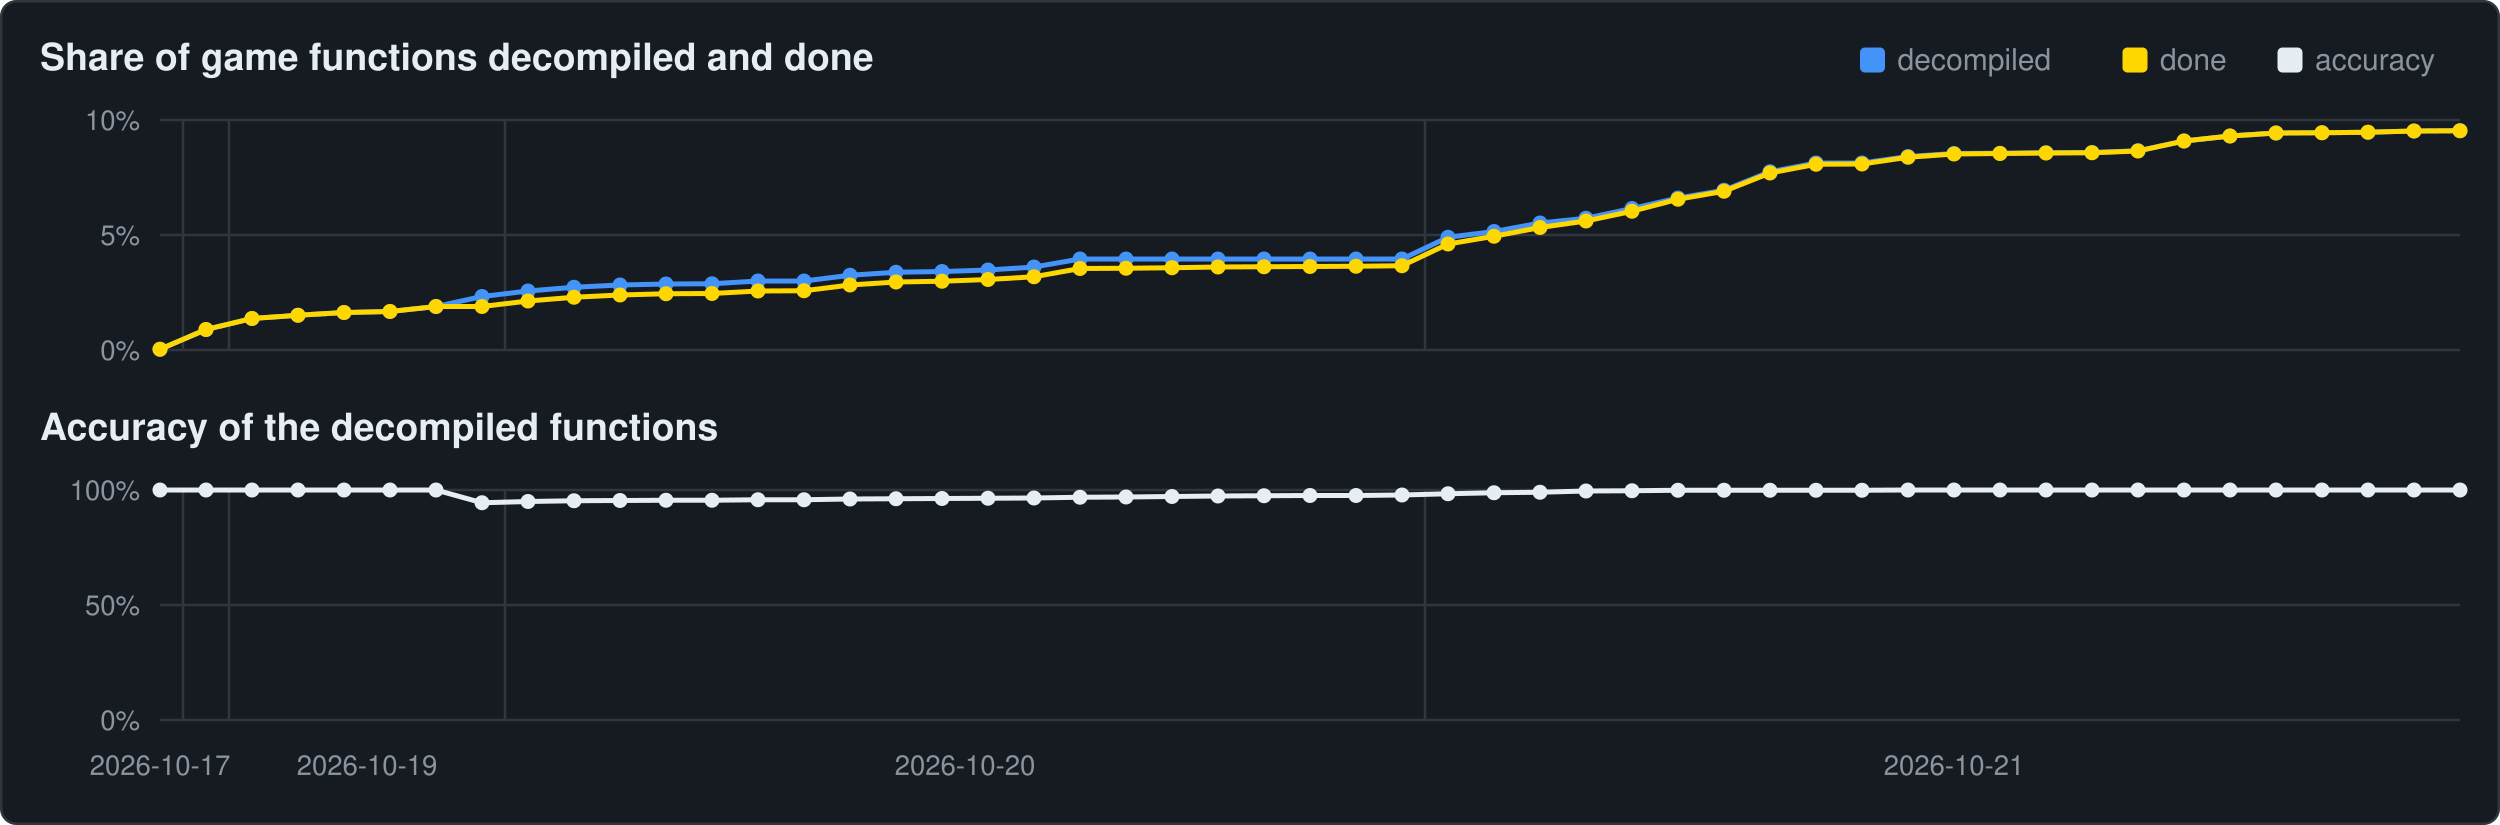
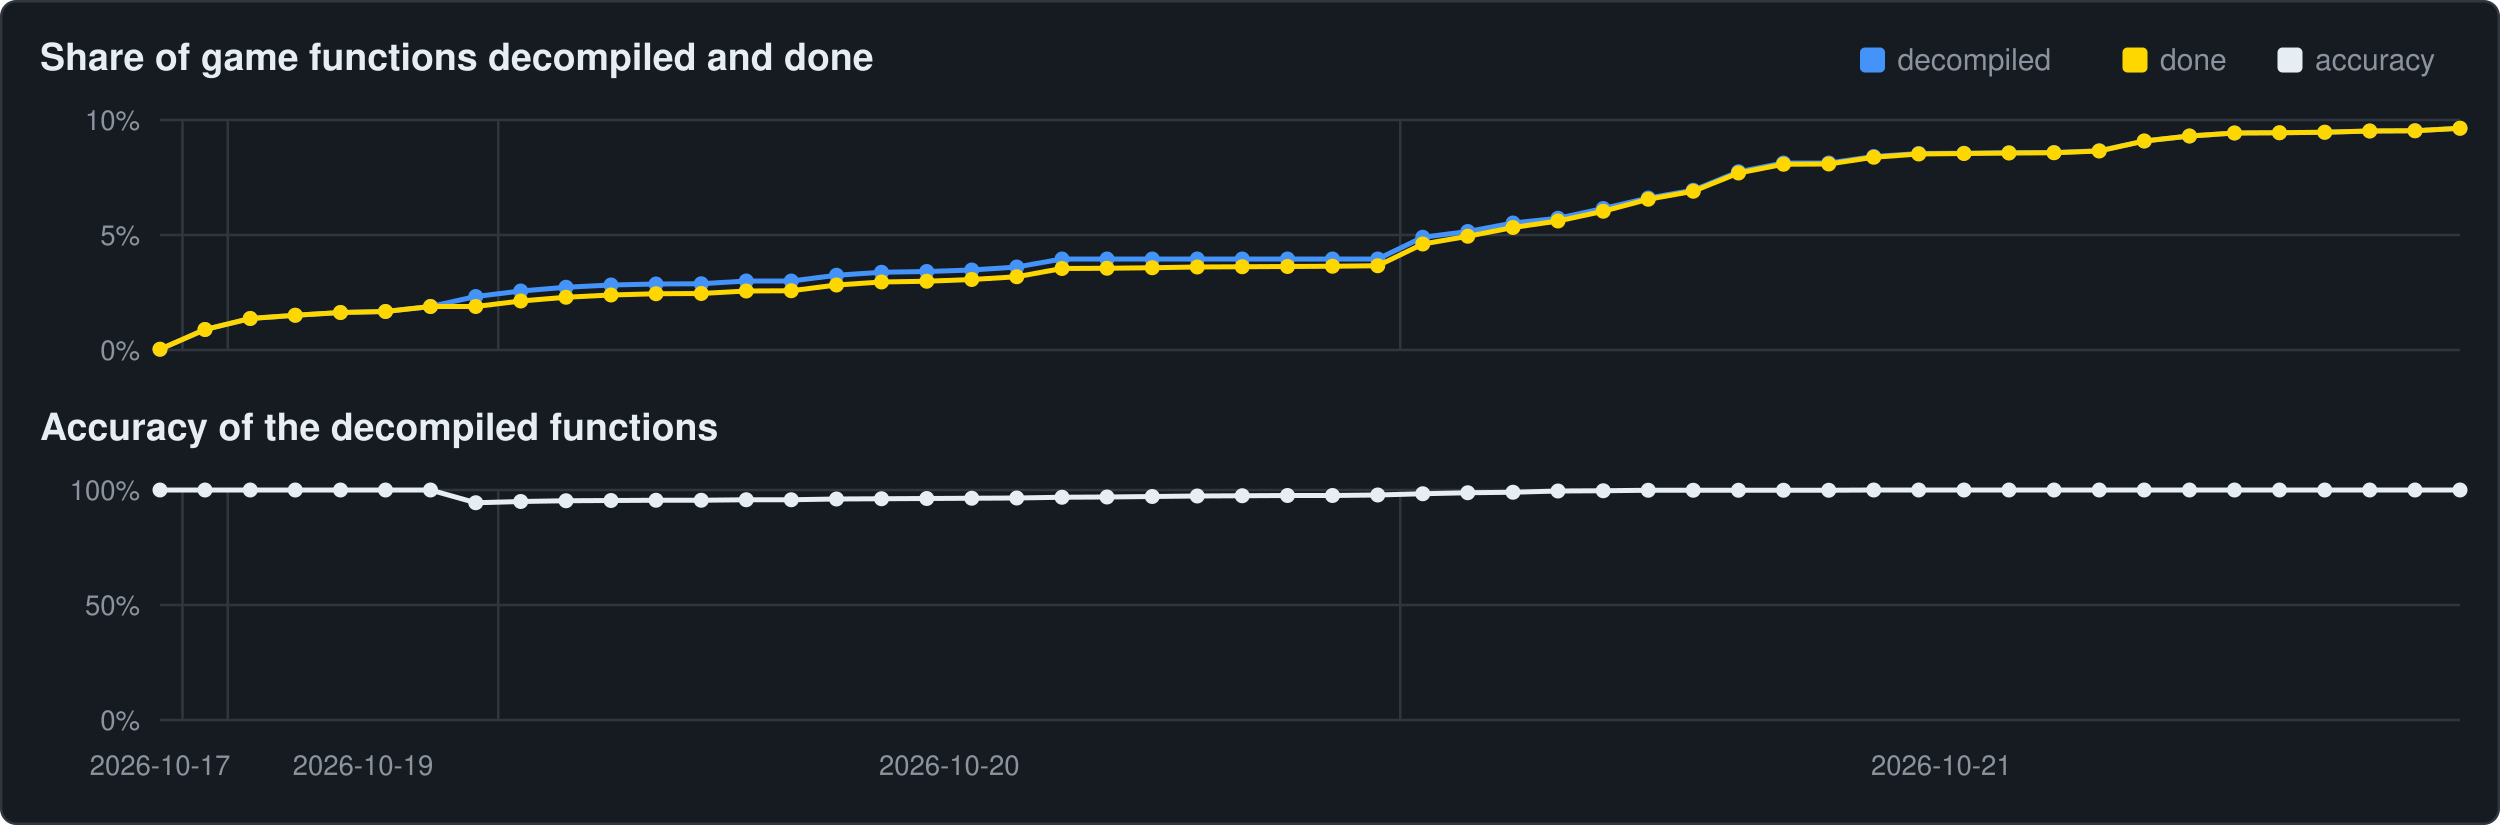
<svg xmlns="http://www.w3.org/2000/svg" viewBox="0 0 1000 330" width="1000" height="330">
  <rect x="0.5" y="0.5" width="999" height="329" rx="6" fill="#161b22" stroke="#30363d" />
  <text x="16" y="28" font-family="Segoe UI,Helvetica,Arial,sans-serif" font-size="15" font-weight="600" fill="#e6edf3">Share of game functions decompiled and done</text>
  <text x="16" y="176" font-family="Segoe UI,Helvetica,Arial,sans-serif" font-size="15" font-weight="600" fill="#e6edf3">Accuracy of the decompiled functions</text>
  <rect x="911" y="19" width="10" height="10" rx="2" fill="#e6edf3" />
  <text x="926" y="28" font-family="Segoe UI,Helvetica,Arial,sans-serif" font-size="12" fill="#8b949e">accuracy</text>
  <rect x="849" y="19" width="10" height="10" rx="2" fill="#ffd700" />
  <text x="864" y="28" font-family="Segoe UI,Helvetica,Arial,sans-serif" font-size="12" fill="#8b949e">done</text>
  <rect x="744" y="19" width="10" height="10" rx="2" fill="#4493f8" />
  <text x="759" y="28" font-family="Segoe UI,Helvetica,Arial,sans-serif" font-size="12" fill="#8b949e">decompiled</text>
  <line x1="64" y1="140.0" x2="984" y2="140.0" stroke="#30363d" stroke-width="1" />
  <text x="56" y="144.0" text-anchor="end" font-family="Segoe UI,Helvetica,Arial,sans-serif" font-size="11" fill="#8b949e">0%</text>
  <line x1="64" y1="94.0" x2="984" y2="94.0" stroke="#30363d" stroke-width="1" />
  <text x="56" y="98.0" text-anchor="end" font-family="Segoe UI,Helvetica,Arial,sans-serif" font-size="11" fill="#8b949e">5%</text>
  <line x1="64" y1="48.0" x2="984" y2="48.0" stroke="#30363d" stroke-width="1" />
  <text x="56" y="52.0" text-anchor="end" font-family="Segoe UI,Helvetica,Arial,sans-serif" font-size="11" fill="#8b949e">10%</text>
-   <line x1="73.2" y1="48" x2="73.2" y2="140" stroke="#30363d" stroke-width="1" />
-   <line x1="91.6" y1="48" x2="91.6" y2="140" stroke="#30363d" stroke-width="1" />
-   <line x1="202.0" y1="48" x2="202.0" y2="140" stroke="#30363d" stroke-width="1" />
-   <line x1="570.0" y1="48" x2="570.0" y2="140" stroke="#30363d" stroke-width="1" />
-   <polyline points="64.0,139.7 82.4,131.8 100.8,127.4 119.2,126.1 137.6,125.0 156.0,124.6 174.4,122.6 192.8,118.6 211.2,116.4 229.6,114.9 248.0,114.0 266.4,113.6 284.8,113.5 303.2,112.4 321.6,112.4 340.0,110.1 358.4,108.9 376.8,108.6 395.2,108.0 413.6,106.8 432.0,103.6 450.4,103.6 468.8,103.6 487.2,103.6 505.6,103.6 524.0,103.6 542.4,103.6 560.8,103.6 579.2,94.9 597.6,92.6 616.0,89.2 634.4,87.3 652.8,83.4 671.2,79.2 689.6,76.1 708.0,68.7 726.4,65.2 744.8,65.2 763.2,62.6 781.6,61.4 800.0,61.3 818.4,61.1 836.8,61.0 855.2,60.3 873.6,56.4 892.0,54.4 910.4,53.2 928.8,53.1 947.2,52.9 965.6,52.4 984.0,52.3" fill="none" stroke="#4493f8" stroke-width="2" />
+   <line x1="73.0" y1="48" x2="73.0" y2="140" stroke="#30363d" stroke-width="1" />
+   <line x1="91.1" y1="48" x2="91.1" y2="140" stroke="#30363d" stroke-width="1" />
+   <line x1="199.3" y1="48" x2="199.3" y2="140" stroke="#30363d" stroke-width="1" />
+   <line x1="560.1" y1="48" x2="560.1" y2="140" stroke="#30363d" stroke-width="1" />
+   <polyline points="64.0,139.7 82.0,131.8 100.1,127.4 118.1,126.1 136.2,125.0 154.2,124.6 172.2,122.6 190.3,118.6 208.3,116.4 226.4,114.9 244.4,114.0 262.4,113.6 280.5,113.5 298.5,112.4 316.5,112.4 334.6,110.1 352.6,108.9 370.7,108.6 388.7,108.0 406.7,106.8 424.8,103.6 442.8,103.6 460.9,103.6 478.9,103.6 496.9,103.6 515.0,103.6 533.0,103.6 551.1,103.6 569.1,94.9 587.1,92.6 605.2,89.2 623.2,87.3 641.3,83.4 659.3,79.2 677.3,76.1 695.4,68.7 713.4,65.2 731.5,65.2 749.5,62.6 767.5,61.4 785.6,61.3 803.6,61.1 821.6,61.0 839.7,60.3 857.7,56.4 875.8,54.4 893.8,53.2 911.8,53.1 929.9,52.9 947.9,52.4 966.0,52.3 984.0,51.3" fill="none" stroke="#4493f8" stroke-width="2" />
  <circle cx="64.0" cy="139.7" r="3.0" fill="#4493f8" />
-   <circle cx="82.4" cy="131.8" r="3.0" fill="#4493f8" />
-   <circle cx="100.8" cy="127.4" r="3.0" fill="#4493f8" />
-   <circle cx="119.2" cy="126.1" r="3.0" fill="#4493f8" />
-   <circle cx="137.6" cy="125.0" r="3.0" fill="#4493f8" />
-   <circle cx="156.0" cy="124.6" r="3.0" fill="#4493f8" />
-   <circle cx="174.4" cy="122.6" r="3.0" fill="#4493f8" />
-   <circle cx="192.8" cy="118.6" r="3.0" fill="#4493f8" />
-   <circle cx="211.2" cy="116.4" r="3.0" fill="#4493f8" />
-   <circle cx="229.6" cy="114.9" r="3.0" fill="#4493f8" />
-   <circle cx="248.0" cy="114.0" r="3.0" fill="#4493f8" />
-   <circle cx="266.4" cy="113.6" r="3.0" fill="#4493f8" />
-   <circle cx="284.8" cy="113.5" r="3.0" fill="#4493f8" />
-   <circle cx="303.2" cy="112.4" r="3.0" fill="#4493f8" />
-   <circle cx="321.6" cy="112.4" r="3.0" fill="#4493f8" />
-   <circle cx="340.0" cy="110.1" r="3.0" fill="#4493f8" />
-   <circle cx="358.4" cy="108.9" r="3.0" fill="#4493f8" />
-   <circle cx="376.8" cy="108.6" r="3.0" fill="#4493f8" />
-   <circle cx="395.2" cy="108.0" r="3.0" fill="#4493f8" />
-   <circle cx="413.6" cy="106.8" r="3.0" fill="#4493f8" />
-   <circle cx="432.0" cy="103.6" r="3.0" fill="#4493f8" />
-   <circle cx="450.4" cy="103.6" r="3.0" fill="#4493f8" />
-   <circle cx="468.8" cy="103.6" r="3.0" fill="#4493f8" />
-   <circle cx="487.2" cy="103.6" r="3.0" fill="#4493f8" />
-   <circle cx="505.6" cy="103.6" r="3.0" fill="#4493f8" />
-   <circle cx="524.0" cy="103.6" r="3.0" fill="#4493f8" />
-   <circle cx="542.4" cy="103.6" r="3.0" fill="#4493f8" />
-   <circle cx="560.8" cy="103.6" r="3.0" fill="#4493f8" />
-   <circle cx="579.2" cy="94.9" r="3.0" fill="#4493f8" />
-   <circle cx="597.6" cy="92.6" r="3.0" fill="#4493f8" />
-   <circle cx="616.0" cy="89.2" r="3.0" fill="#4493f8" />
-   <circle cx="634.4" cy="87.3" r="3.0" fill="#4493f8" />
-   <circle cx="652.8" cy="83.4" r="3.0" fill="#4493f8" />
-   <circle cx="671.2" cy="79.2" r="3.0" fill="#4493f8" />
-   <circle cx="689.6" cy="76.1" r="3.0" fill="#4493f8" />
-   <circle cx="708.0" cy="68.7" r="3.0" fill="#4493f8" />
-   <circle cx="726.4" cy="65.2" r="3.0" fill="#4493f8" />
-   <circle cx="744.8" cy="65.2" r="3.0" fill="#4493f8" />
-   <circle cx="763.2" cy="62.6" r="3.0" fill="#4493f8" />
-   <circle cx="781.6" cy="61.4" r="3.0" fill="#4493f8" />
-   <circle cx="800.0" cy="61.3" r="3.0" fill="#4493f8" />
-   <circle cx="818.4" cy="61.1" r="3.0" fill="#4493f8" />
-   <circle cx="836.8" cy="61.0" r="3.0" fill="#4493f8" />
-   <circle cx="855.2" cy="60.3" r="3.0" fill="#4493f8" />
-   <circle cx="873.6" cy="56.4" r="3.0" fill="#4493f8" />
-   <circle cx="892.0" cy="54.4" r="3.0" fill="#4493f8" />
-   <circle cx="910.4" cy="53.2" r="3.0" fill="#4493f8" />
-   <circle cx="928.8" cy="53.1" r="3.0" fill="#4493f8" />
-   <circle cx="947.2" cy="52.9" r="3.0" fill="#4493f8" />
-   <circle cx="965.6" cy="52.4" r="3.0" fill="#4493f8" />
-   <circle cx="984.0" cy="52.3" r="3.0" fill="#4493f8" />
-   <polyline points="64.0,139.7 82.4,131.8 100.8,127.4 119.2,126.1 137.6,125.0 156.0,124.6 174.4,122.6 192.8,122.6 211.2,120.4 229.6,118.9 248.0,118.0 266.4,117.5 284.8,117.4 303.2,116.4 321.6,116.3 340.0,114.0 358.4,112.8 376.8,112.5 395.2,111.8 413.6,110.7 432.0,107.4 450.4,107.3 468.8,107.1 487.2,106.8 505.6,106.7 524.0,106.6 542.4,106.5 560.8,106.3 579.2,97.6 597.6,94.5 616.0,91.0 634.4,88.4 652.8,84.5 671.2,79.7 689.6,76.5 708.0,69.2 726.4,65.7 744.8,65.6 763.2,62.9 781.6,61.6 800.0,61.4 818.4,61.2 836.8,61.1 855.2,60.4 873.6,56.4 892.0,54.4 910.4,53.2 928.8,53.1 947.2,52.9 965.6,52.4 984.0,52.3" fill="none" stroke="#ffd700" stroke-width="2" />
+   <circle cx="82.0" cy="131.8" r="3.0" fill="#4493f8" />
+   <circle cx="100.1" cy="127.4" r="3.0" fill="#4493f8" />
+   <circle cx="118.1" cy="126.1" r="3.0" fill="#4493f8" />
+   <circle cx="136.2" cy="125.0" r="3.0" fill="#4493f8" />
+   <circle cx="154.2" cy="124.6" r="3.0" fill="#4493f8" />
+   <circle cx="172.2" cy="122.6" r="3.0" fill="#4493f8" />
+   <circle cx="190.3" cy="118.6" r="3.0" fill="#4493f8" />
+   <circle cx="208.3" cy="116.4" r="3.0" fill="#4493f8" />
+   <circle cx="226.4" cy="114.9" r="3.0" fill="#4493f8" />
+   <circle cx="244.4" cy="114.0" r="3.0" fill="#4493f8" />
+   <circle cx="262.4" cy="113.6" r="3.0" fill="#4493f8" />
+   <circle cx="280.5" cy="113.5" r="3.0" fill="#4493f8" />
+   <circle cx="298.5" cy="112.4" r="3.0" fill="#4493f8" />
+   <circle cx="316.5" cy="112.4" r="3.0" fill="#4493f8" />
+   <circle cx="334.6" cy="110.1" r="3.0" fill="#4493f8" />
+   <circle cx="352.6" cy="108.9" r="3.0" fill="#4493f8" />
+   <circle cx="370.7" cy="108.6" r="3.0" fill="#4493f8" />
+   <circle cx="388.7" cy="108.0" r="3.0" fill="#4493f8" />
+   <circle cx="406.7" cy="106.8" r="3.0" fill="#4493f8" />
+   <circle cx="424.8" cy="103.6" r="3.0" fill="#4493f8" />
+   <circle cx="442.8" cy="103.6" r="3.0" fill="#4493f8" />
+   <circle cx="460.9" cy="103.6" r="3.0" fill="#4493f8" />
+   <circle cx="478.9" cy="103.6" r="3.0" fill="#4493f8" />
+   <circle cx="496.9" cy="103.6" r="3.0" fill="#4493f8" />
+   <circle cx="515.0" cy="103.6" r="3.0" fill="#4493f8" />
+   <circle cx="533.0" cy="103.6" r="3.0" fill="#4493f8" />
+   <circle cx="551.1" cy="103.6" r="3.0" fill="#4493f8" />
+   <circle cx="569.1" cy="94.9" r="3.0" fill="#4493f8" />
+   <circle cx="587.1" cy="92.6" r="3.0" fill="#4493f8" />
+   <circle cx="605.2" cy="89.2" r="3.0" fill="#4493f8" />
+   <circle cx="623.2" cy="87.3" r="3.0" fill="#4493f8" />
+   <circle cx="641.3" cy="83.4" r="3.0" fill="#4493f8" />
+   <circle cx="659.3" cy="79.2" r="3.0" fill="#4493f8" />
+   <circle cx="677.3" cy="76.1" r="3.0" fill="#4493f8" />
+   <circle cx="695.4" cy="68.7" r="3.0" fill="#4493f8" />
+   <circle cx="713.4" cy="65.2" r="3.0" fill="#4493f8" />
+   <circle cx="731.5" cy="65.2" r="3.0" fill="#4493f8" />
+   <circle cx="749.5" cy="62.6" r="3.0" fill="#4493f8" />
+   <circle cx="767.5" cy="61.4" r="3.0" fill="#4493f8" />
+   <circle cx="785.6" cy="61.3" r="3.0" fill="#4493f8" />
+   <circle cx="803.6" cy="61.1" r="3.0" fill="#4493f8" />
+   <circle cx="821.6" cy="61.0" r="3.0" fill="#4493f8" />
+   <circle cx="839.7" cy="60.3" r="3.0" fill="#4493f8" />
+   <circle cx="857.7" cy="56.4" r="3.0" fill="#4493f8" />
+   <circle cx="875.8" cy="54.4" r="3.0" fill="#4493f8" />
+   <circle cx="893.8" cy="53.2" r="3.0" fill="#4493f8" />
+   <circle cx="911.8" cy="53.1" r="3.0" fill="#4493f8" />
+   <circle cx="929.9" cy="52.9" r="3.0" fill="#4493f8" />
+   <circle cx="947.9" cy="52.4" r="3.0" fill="#4493f8" />
+   <circle cx="966.0" cy="52.3" r="3.0" fill="#4493f8" />
+   <circle cx="984.0" cy="51.3" r="3.0" fill="#4493f8" />
+   <polyline points="64.0,139.7 82.0,131.8 100.1,127.4 118.1,126.1 136.2,125.0 154.2,124.6 172.2,122.6 190.3,122.6 208.3,120.4 226.4,118.9 244.4,118.0 262.4,117.5 280.5,117.4 298.5,116.4 316.5,116.3 334.6,114.0 352.6,112.8 370.7,112.5 388.7,111.8 406.7,110.7 424.8,107.4 442.8,107.3 460.9,107.1 478.9,106.8 496.9,106.7 515.0,106.6 533.0,106.5 551.1,106.3 569.1,97.6 587.1,94.5 605.2,91.0 623.2,88.4 641.3,84.5 659.3,79.7 677.3,76.5 695.4,69.2 713.4,65.7 731.5,65.6 749.5,62.9 767.5,61.6 785.6,61.4 803.6,61.2 821.6,61.1 839.7,60.4 857.7,56.4 875.8,54.4 893.8,53.2 911.8,53.1 929.9,52.9 947.9,52.4 966.0,52.3 984.0,51.3" fill="none" stroke="#ffd700" stroke-width="2" />
  <circle cx="64.0" cy="139.7" r="3.0" fill="#ffd700" />
-   <circle cx="82.4" cy="131.8" r="3.0" fill="#ffd700" />
-   <circle cx="100.8" cy="127.4" r="3.0" fill="#ffd700" />
-   <circle cx="119.2" cy="126.1" r="3.0" fill="#ffd700" />
-   <circle cx="137.6" cy="125.0" r="3.0" fill="#ffd700" />
-   <circle cx="156.0" cy="124.6" r="3.0" fill="#ffd700" />
-   <circle cx="174.4" cy="122.6" r="3.0" fill="#ffd700" />
-   <circle cx="192.8" cy="122.6" r="3.0" fill="#ffd700" />
-   <circle cx="211.2" cy="120.4" r="3.0" fill="#ffd700" />
-   <circle cx="229.6" cy="118.9" r="3.0" fill="#ffd700" />
-   <circle cx="248.0" cy="118.0" r="3.0" fill="#ffd700" />
-   <circle cx="266.4" cy="117.5" r="3.0" fill="#ffd700" />
-   <circle cx="284.8" cy="117.4" r="3.0" fill="#ffd700" />
-   <circle cx="303.2" cy="116.4" r="3.0" fill="#ffd700" />
-   <circle cx="321.6" cy="116.3" r="3.0" fill="#ffd700" />
-   <circle cx="340.0" cy="114.0" r="3.0" fill="#ffd700" />
-   <circle cx="358.4" cy="112.8" r="3.0" fill="#ffd700" />
-   <circle cx="376.8" cy="112.5" r="3.0" fill="#ffd700" />
-   <circle cx="395.2" cy="111.8" r="3.0" fill="#ffd700" />
-   <circle cx="413.6" cy="110.7" r="3.0" fill="#ffd700" />
-   <circle cx="432.0" cy="107.4" r="3.0" fill="#ffd700" />
-   <circle cx="450.4" cy="107.3" r="3.0" fill="#ffd700" />
-   <circle cx="468.8" cy="107.1" r="3.0" fill="#ffd700" />
-   <circle cx="487.2" cy="106.8" r="3.0" fill="#ffd700" />
-   <circle cx="505.6" cy="106.7" r="3.0" fill="#ffd700" />
-   <circle cx="524.0" cy="106.6" r="3.0" fill="#ffd700" />
-   <circle cx="542.4" cy="106.5" r="3.0" fill="#ffd700" />
-   <circle cx="560.8" cy="106.3" r="3.0" fill="#ffd700" />
-   <circle cx="579.2" cy="97.6" r="3.0" fill="#ffd700" />
-   <circle cx="597.6" cy="94.5" r="3.0" fill="#ffd700" />
-   <circle cx="616.0" cy="91.0" r="3.0" fill="#ffd700" />
-   <circle cx="634.4" cy="88.4" r="3.0" fill="#ffd700" />
-   <circle cx="652.8" cy="84.5" r="3.0" fill="#ffd700" />
-   <circle cx="671.2" cy="79.7" r="3.0" fill="#ffd700" />
-   <circle cx="689.6" cy="76.5" r="3.0" fill="#ffd700" />
-   <circle cx="708.0" cy="69.2" r="3.0" fill="#ffd700" />
-   <circle cx="726.4" cy="65.7" r="3.0" fill="#ffd700" />
-   <circle cx="744.8" cy="65.6" r="3.0" fill="#ffd700" />
-   <circle cx="763.2" cy="62.9" r="3.0" fill="#ffd700" />
-   <circle cx="781.6" cy="61.6" r="3.0" fill="#ffd700" />
-   <circle cx="800.0" cy="61.4" r="3.0" fill="#ffd700" />
-   <circle cx="818.4" cy="61.2" r="3.0" fill="#ffd700" />
-   <circle cx="836.8" cy="61.1" r="3.0" fill="#ffd700" />
-   <circle cx="855.2" cy="60.4" r="3.0" fill="#ffd700" />
-   <circle cx="873.6" cy="56.4" r="3.0" fill="#ffd700" />
-   <circle cx="892.0" cy="54.4" r="3.0" fill="#ffd700" />
-   <circle cx="910.4" cy="53.2" r="3.0" fill="#ffd700" />
-   <circle cx="928.8" cy="53.1" r="3.0" fill="#ffd700" />
-   <circle cx="947.2" cy="52.9" r="3.0" fill="#ffd700" />
-   <circle cx="965.6" cy="52.4" r="3.0" fill="#ffd700" />
-   <circle cx="984.0" cy="52.3" r="3.0" fill="#ffd700" />
+   <circle cx="82.0" cy="131.8" r="3.0" fill="#ffd700" />
+   <circle cx="100.1" cy="127.4" r="3.0" fill="#ffd700" />
+   <circle cx="118.1" cy="126.1" r="3.0" fill="#ffd700" />
+   <circle cx="136.2" cy="125.0" r="3.0" fill="#ffd700" />
+   <circle cx="154.2" cy="124.6" r="3.0" fill="#ffd700" />
+   <circle cx="172.2" cy="122.6" r="3.0" fill="#ffd700" />
+   <circle cx="190.3" cy="122.6" r="3.0" fill="#ffd700" />
+   <circle cx="208.3" cy="120.4" r="3.0" fill="#ffd700" />
+   <circle cx="226.4" cy="118.9" r="3.0" fill="#ffd700" />
+   <circle cx="244.4" cy="118.0" r="3.0" fill="#ffd700" />
+   <circle cx="262.4" cy="117.5" r="3.0" fill="#ffd700" />
+   <circle cx="280.5" cy="117.4" r="3.0" fill="#ffd700" />
+   <circle cx="298.5" cy="116.4" r="3.0" fill="#ffd700" />
+   <circle cx="316.5" cy="116.3" r="3.0" fill="#ffd700" />
+   <circle cx="334.6" cy="114.0" r="3.0" fill="#ffd700" />
+   <circle cx="352.6" cy="112.8" r="3.0" fill="#ffd700" />
+   <circle cx="370.7" cy="112.5" r="3.0" fill="#ffd700" />
+   <circle cx="388.7" cy="111.8" r="3.0" fill="#ffd700" />
+   <circle cx="406.7" cy="110.7" r="3.0" fill="#ffd700" />
+   <circle cx="424.8" cy="107.4" r="3.0" fill="#ffd700" />
+   <circle cx="442.8" cy="107.3" r="3.0" fill="#ffd700" />
+   <circle cx="460.9" cy="107.1" r="3.0" fill="#ffd700" />
+   <circle cx="478.9" cy="106.8" r="3.0" fill="#ffd700" />
+   <circle cx="496.9" cy="106.7" r="3.0" fill="#ffd700" />
+   <circle cx="515.0" cy="106.6" r="3.0" fill="#ffd700" />
+   <circle cx="533.0" cy="106.5" r="3.0" fill="#ffd700" />
+   <circle cx="551.1" cy="106.3" r="3.0" fill="#ffd700" />
+   <circle cx="569.1" cy="97.6" r="3.0" fill="#ffd700" />
+   <circle cx="587.1" cy="94.5" r="3.0" fill="#ffd700" />
+   <circle cx="605.2" cy="91.0" r="3.0" fill="#ffd700" />
+   <circle cx="623.2" cy="88.4" r="3.0" fill="#ffd700" />
+   <circle cx="641.3" cy="84.5" r="3.0" fill="#ffd700" />
+   <circle cx="659.3" cy="79.7" r="3.0" fill="#ffd700" />
+   <circle cx="677.3" cy="76.5" r="3.0" fill="#ffd700" />
+   <circle cx="695.4" cy="69.2" r="3.0" fill="#ffd700" />
+   <circle cx="713.4" cy="65.7" r="3.0" fill="#ffd700" />
+   <circle cx="731.5" cy="65.6" r="3.0" fill="#ffd700" />
+   <circle cx="749.5" cy="62.9" r="3.0" fill="#ffd700" />
+   <circle cx="767.5" cy="61.6" r="3.0" fill="#ffd700" />
+   <circle cx="785.6" cy="61.4" r="3.0" fill="#ffd700" />
+   <circle cx="803.6" cy="61.2" r="3.0" fill="#ffd700" />
+   <circle cx="821.6" cy="61.1" r="3.0" fill="#ffd700" />
+   <circle cx="839.7" cy="60.4" r="3.0" fill="#ffd700" />
+   <circle cx="857.7" cy="56.4" r="3.0" fill="#ffd700" />
+   <circle cx="875.8" cy="54.4" r="3.0" fill="#ffd700" />
+   <circle cx="893.8" cy="53.2" r="3.0" fill="#ffd700" />
+   <circle cx="911.8" cy="53.1" r="3.0" fill="#ffd700" />
+   <circle cx="929.9" cy="52.9" r="3.0" fill="#ffd700" />
+   <circle cx="947.9" cy="52.4" r="3.0" fill="#ffd700" />
+   <circle cx="966.0" cy="52.3" r="3.0" fill="#ffd700" />
+   <circle cx="984.0" cy="51.3" r="3.0" fill="#ffd700" />
  <line x1="64" y1="288.0" x2="984" y2="288.0" stroke="#30363d" stroke-width="1" />
  <text x="56" y="292.0" text-anchor="end" font-family="Segoe UI,Helvetica,Arial,sans-serif" font-size="11" fill="#8b949e">0%</text>
  <line x1="64" y1="242.0" x2="984" y2="242.0" stroke="#30363d" stroke-width="1" />
  <text x="56" y="246.0" text-anchor="end" font-family="Segoe UI,Helvetica,Arial,sans-serif" font-size="11" fill="#8b949e">50%</text>
  <line x1="64" y1="196.0" x2="984" y2="196.0" stroke="#30363d" stroke-width="1" />
  <text x="56" y="200.0" text-anchor="end" font-family="Segoe UI,Helvetica,Arial,sans-serif" font-size="11" fill="#8b949e">100%</text>
-   <line x1="73.2" y1="196" x2="73.2" y2="288" stroke="#30363d" stroke-width="1" />
-   <line x1="91.6" y1="196" x2="91.6" y2="288" stroke="#30363d" stroke-width="1" />
-   <line x1="202.0" y1="196" x2="202.0" y2="288" stroke="#30363d" stroke-width="1" />
-   <line x1="570.0" y1="196" x2="570.0" y2="288" stroke="#30363d" stroke-width="1" />
-   <polyline points="64.0,196.0 82.4,196.0 100.8,196.0 119.2,196.0 137.6,196.0 156.0,196.0 174.4,196.0 192.8,201.1 211.2,200.6 229.6,200.3 248.0,200.2 266.4,200.1 284.8,200.1 303.2,199.9 321.6,199.9 340.0,199.6 358.4,199.5 376.8,199.4 395.2,199.3 413.6,199.2 432.0,198.9 450.4,198.8 468.8,198.6 487.2,198.4 505.6,198.3 524.0,198.2 542.4,198.2 560.8,198.0 579.2,197.5 597.6,197.1 616.0,196.9 634.4,196.4 652.8,196.3 671.2,196.1 689.6,196.1 708.0,196.1 726.4,196.1 744.8,196.1 763.2,196.0 781.6,196.0 800.0,196.0 818.4,196.0 836.8,196.0 855.2,196.0 873.6,196.0 892.0,196.0 910.4,196.0 928.8,196.0 947.2,196.0 965.6,196.0 984.0,196.0" fill="none" stroke="#e6edf3" stroke-width="2" />
+   <line x1="73.0" y1="196" x2="73.0" y2="288" stroke="#30363d" stroke-width="1" />
+   <line x1="91.1" y1="196" x2="91.1" y2="288" stroke="#30363d" stroke-width="1" />
+   <line x1="199.3" y1="196" x2="199.3" y2="288" stroke="#30363d" stroke-width="1" />
+   <line x1="560.1" y1="196" x2="560.1" y2="288" stroke="#30363d" stroke-width="1" />
+   <polyline points="64.0,196.0 82.0,196.0 100.1,196.0 118.1,196.0 136.2,196.0 154.2,196.0 172.2,196.0 190.3,201.1 208.3,200.6 226.4,200.3 244.4,200.2 262.4,200.1 280.5,200.1 298.5,199.9 316.5,199.9 334.6,199.6 352.6,199.5 370.7,199.4 388.7,199.3 406.7,199.2 424.8,198.9 442.8,198.8 460.9,198.6 478.9,198.4 496.9,198.3 515.0,198.2 533.0,198.2 551.1,198.0 569.1,197.5 587.1,197.1 605.2,196.9 623.2,196.4 641.3,196.3 659.3,196.1 677.3,196.1 695.4,196.1 713.4,196.1 731.5,196.1 749.5,196.0 767.5,196.0 785.6,196.0 803.6,196.0 821.6,196.0 839.7,196.0 857.7,196.0 875.8,196.0 893.8,196.0 911.8,196.0 929.9,196.0 947.9,196.0 966.0,196.0 984.0,196.0" fill="none" stroke="#e6edf3" stroke-width="2" />
  <circle cx="64.0" cy="196.0" r="3.0" fill="#e6edf3" />
-   <circle cx="82.4" cy="196.0" r="3.0" fill="#e6edf3" />
-   <circle cx="100.8" cy="196.0" r="3.0" fill="#e6edf3" />
-   <circle cx="119.2" cy="196.0" r="3.0" fill="#e6edf3" />
-   <circle cx="137.6" cy="196.0" r="3.0" fill="#e6edf3" />
-   <circle cx="156.0" cy="196.0" r="3.0" fill="#e6edf3" />
-   <circle cx="174.4" cy="196.0" r="3.0" fill="#e6edf3" />
-   <circle cx="192.8" cy="201.1" r="3.0" fill="#e6edf3" />
-   <circle cx="211.2" cy="200.6" r="3.0" fill="#e6edf3" />
-   <circle cx="229.6" cy="200.3" r="3.0" fill="#e6edf3" />
-   <circle cx="248.0" cy="200.2" r="3.0" fill="#e6edf3" />
-   <circle cx="266.4" cy="200.1" r="3.0" fill="#e6edf3" />
-   <circle cx="284.8" cy="200.1" r="3.0" fill="#e6edf3" />
-   <circle cx="303.2" cy="199.9" r="3.0" fill="#e6edf3" />
-   <circle cx="321.6" cy="199.9" r="3.0" fill="#e6edf3" />
-   <circle cx="340.0" cy="199.6" r="3.0" fill="#e6edf3" />
-   <circle cx="358.4" cy="199.5" r="3.0" fill="#e6edf3" />
-   <circle cx="376.8" cy="199.4" r="3.0" fill="#e6edf3" />
-   <circle cx="395.2" cy="199.3" r="3.0" fill="#e6edf3" />
-   <circle cx="413.6" cy="199.2" r="3.0" fill="#e6edf3" />
-   <circle cx="432.0" cy="198.9" r="3.0" fill="#e6edf3" />
-   <circle cx="450.4" cy="198.8" r="3.0" fill="#e6edf3" />
-   <circle cx="468.8" cy="198.6" r="3.0" fill="#e6edf3" />
-   <circle cx="487.2" cy="198.4" r="3.0" fill="#e6edf3" />
-   <circle cx="505.6" cy="198.3" r="3.0" fill="#e6edf3" />
-   <circle cx="524.0" cy="198.2" r="3.0" fill="#e6edf3" />
-   <circle cx="542.4" cy="198.2" r="3.0" fill="#e6edf3" />
-   <circle cx="560.8" cy="198.0" r="3.0" fill="#e6edf3" />
-   <circle cx="579.2" cy="197.5" r="3.0" fill="#e6edf3" />
-   <circle cx="597.6" cy="197.1" r="3.0" fill="#e6edf3" />
-   <circle cx="616.0" cy="196.9" r="3.0" fill="#e6edf3" />
-   <circle cx="634.4" cy="196.4" r="3.0" fill="#e6edf3" />
-   <circle cx="652.8" cy="196.3" r="3.0" fill="#e6edf3" />
-   <circle cx="671.2" cy="196.1" r="3.0" fill="#e6edf3" />
-   <circle cx="689.6" cy="196.1" r="3.0" fill="#e6edf3" />
-   <circle cx="708.0" cy="196.1" r="3.0" fill="#e6edf3" />
-   <circle cx="726.4" cy="196.1" r="3.0" fill="#e6edf3" />
-   <circle cx="744.8" cy="196.1" r="3.0" fill="#e6edf3" />
-   <circle cx="763.2" cy="196.0" r="3.0" fill="#e6edf3" />
-   <circle cx="781.6" cy="196.0" r="3.0" fill="#e6edf3" />
-   <circle cx="800.0" cy="196.0" r="3.0" fill="#e6edf3" />
-   <circle cx="818.4" cy="196.0" r="3.0" fill="#e6edf3" />
-   <circle cx="836.8" cy="196.0" r="3.0" fill="#e6edf3" />
-   <circle cx="855.2" cy="196.0" r="3.0" fill="#e6edf3" />
-   <circle cx="873.6" cy="196.0" r="3.0" fill="#e6edf3" />
-   <circle cx="892.0" cy="196.0" r="3.0" fill="#e6edf3" />
-   <circle cx="910.4" cy="196.0" r="3.0" fill="#e6edf3" />
-   <circle cx="928.8" cy="196.0" r="3.0" fill="#e6edf3" />
-   <circle cx="947.2" cy="196.0" r="3.0" fill="#e6edf3" />
-   <circle cx="965.6" cy="196.0" r="3.0" fill="#e6edf3" />
+   <circle cx="82.0" cy="196.0" r="3.0" fill="#e6edf3" />
+   <circle cx="100.1" cy="196.0" r="3.0" fill="#e6edf3" />
+   <circle cx="118.1" cy="196.0" r="3.0" fill="#e6edf3" />
+   <circle cx="136.2" cy="196.0" r="3.0" fill="#e6edf3" />
+   <circle cx="154.2" cy="196.0" r="3.0" fill="#e6edf3" />
+   <circle cx="172.2" cy="196.0" r="3.0" fill="#e6edf3" />
+   <circle cx="190.3" cy="201.1" r="3.0" fill="#e6edf3" />
+   <circle cx="208.3" cy="200.6" r="3.0" fill="#e6edf3" />
+   <circle cx="226.4" cy="200.3" r="3.0" fill="#e6edf3" />
+   <circle cx="244.4" cy="200.2" r="3.0" fill="#e6edf3" />
+   <circle cx="262.4" cy="200.1" r="3.0" fill="#e6edf3" />
+   <circle cx="280.5" cy="200.1" r="3.0" fill="#e6edf3" />
+   <circle cx="298.5" cy="199.9" r="3.0" fill="#e6edf3" />
+   <circle cx="316.5" cy="199.9" r="3.0" fill="#e6edf3" />
+   <circle cx="334.6" cy="199.6" r="3.0" fill="#e6edf3" />
+   <circle cx="352.6" cy="199.5" r="3.0" fill="#e6edf3" />
+   <circle cx="370.7" cy="199.4" r="3.0" fill="#e6edf3" />
+   <circle cx="388.7" cy="199.3" r="3.0" fill="#e6edf3" />
+   <circle cx="406.7" cy="199.2" r="3.0" fill="#e6edf3" />
+   <circle cx="424.8" cy="198.9" r="3.0" fill="#e6edf3" />
+   <circle cx="442.8" cy="198.8" r="3.0" fill="#e6edf3" />
+   <circle cx="460.9" cy="198.6" r="3.0" fill="#e6edf3" />
+   <circle cx="478.9" cy="198.4" r="3.0" fill="#e6edf3" />
+   <circle cx="496.9" cy="198.3" r="3.0" fill="#e6edf3" />
+   <circle cx="515.0" cy="198.2" r="3.0" fill="#e6edf3" />
+   <circle cx="533.0" cy="198.2" r="3.0" fill="#e6edf3" />
+   <circle cx="551.1" cy="198.0" r="3.0" fill="#e6edf3" />
+   <circle cx="569.1" cy="197.5" r="3.0" fill="#e6edf3" />
+   <circle cx="587.1" cy="197.1" r="3.0" fill="#e6edf3" />
+   <circle cx="605.2" cy="196.9" r="3.0" fill="#e6edf3" />
+   <circle cx="623.2" cy="196.4" r="3.0" fill="#e6edf3" />
+   <circle cx="641.3" cy="196.3" r="3.0" fill="#e6edf3" />
+   <circle cx="659.3" cy="196.1" r="3.0" fill="#e6edf3" />
+   <circle cx="677.3" cy="196.1" r="3.0" fill="#e6edf3" />
+   <circle cx="695.4" cy="196.1" r="3.0" fill="#e6edf3" />
+   <circle cx="713.4" cy="196.1" r="3.0" fill="#e6edf3" />
+   <circle cx="731.5" cy="196.1" r="3.0" fill="#e6edf3" />
+   <circle cx="749.5" cy="196.0" r="3.0" fill="#e6edf3" />
+   <circle cx="767.5" cy="196.0" r="3.0" fill="#e6edf3" />
+   <circle cx="785.6" cy="196.0" r="3.0" fill="#e6edf3" />
+   <circle cx="803.6" cy="196.0" r="3.0" fill="#e6edf3" />
+   <circle cx="821.6" cy="196.0" r="3.0" fill="#e6edf3" />
+   <circle cx="839.7" cy="196.0" r="3.0" fill="#e6edf3" />
+   <circle cx="857.7" cy="196.0" r="3.0" fill="#e6edf3" />
+   <circle cx="875.8" cy="196.0" r="3.0" fill="#e6edf3" />
+   <circle cx="893.8" cy="196.0" r="3.0" fill="#e6edf3" />
+   <circle cx="911.8" cy="196.0" r="3.0" fill="#e6edf3" />
+   <circle cx="929.9" cy="196.0" r="3.0" fill="#e6edf3" />
+   <circle cx="947.9" cy="196.0" r="3.0" fill="#e6edf3" />
+   <circle cx="966.0" cy="196.0" r="3.0" fill="#e6edf3" />
  <circle cx="984.0" cy="196.0" r="3.0" fill="#e6edf3" />
  <text x="64.0" y="310" text-anchor="middle" font-family="Segoe UI,Helvetica,Arial,sans-serif" font-size="11" fill="#8b949e">2026-10-17</text>
-   <text x="146.8" y="310" text-anchor="middle" font-family="Segoe UI,Helvetica,Arial,sans-serif" font-size="11" fill="#8b949e">2026-10-19</text>
-   <text x="386.0" y="310" text-anchor="middle" font-family="Segoe UI,Helvetica,Arial,sans-serif" font-size="11" fill="#8b949e">2026-10-20</text>
-   <text x="781.6" y="310" text-anchor="middle" font-family="Segoe UI,Helvetica,Arial,sans-serif" font-size="11" fill="#8b949e">2026-10-21</text>
+   <text x="145.2" y="310" text-anchor="middle" font-family="Segoe UI,Helvetica,Arial,sans-serif" font-size="11" fill="#8b949e">2026-10-19</text>
+   <text x="379.7" y="310" text-anchor="middle" font-family="Segoe UI,Helvetica,Arial,sans-serif" font-size="11" fill="#8b949e">2026-10-20</text>
+   <text x="776.5" y="310" text-anchor="middle" font-family="Segoe UI,Helvetica,Arial,sans-serif" font-size="11" fill="#8b949e">2026-10-21</text>
</svg>
